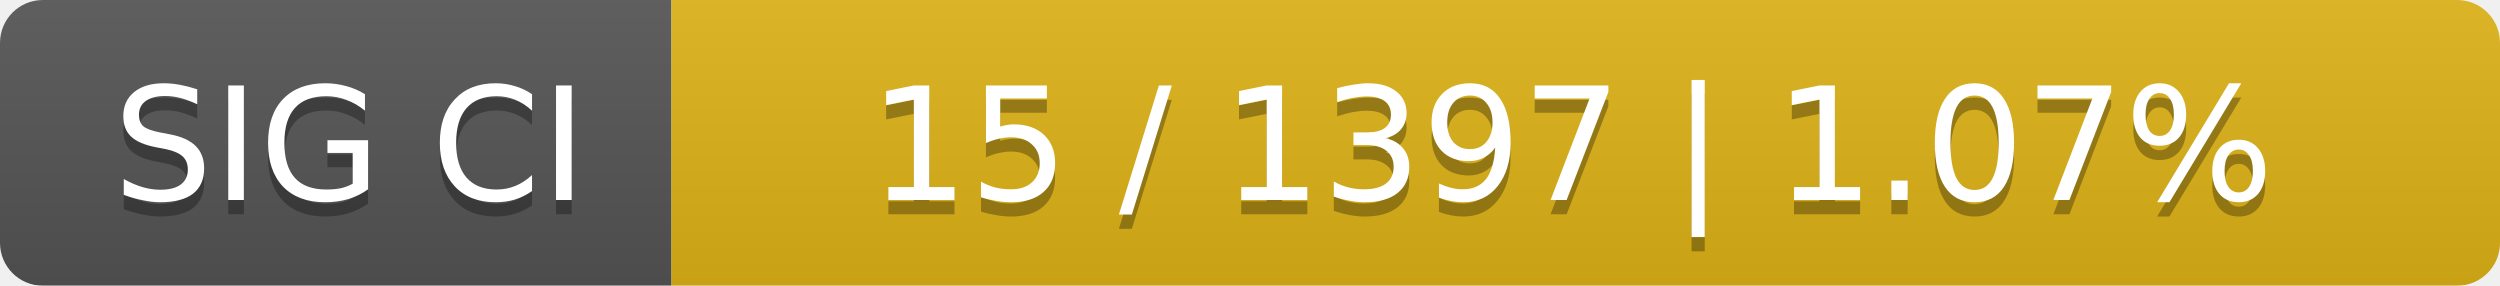
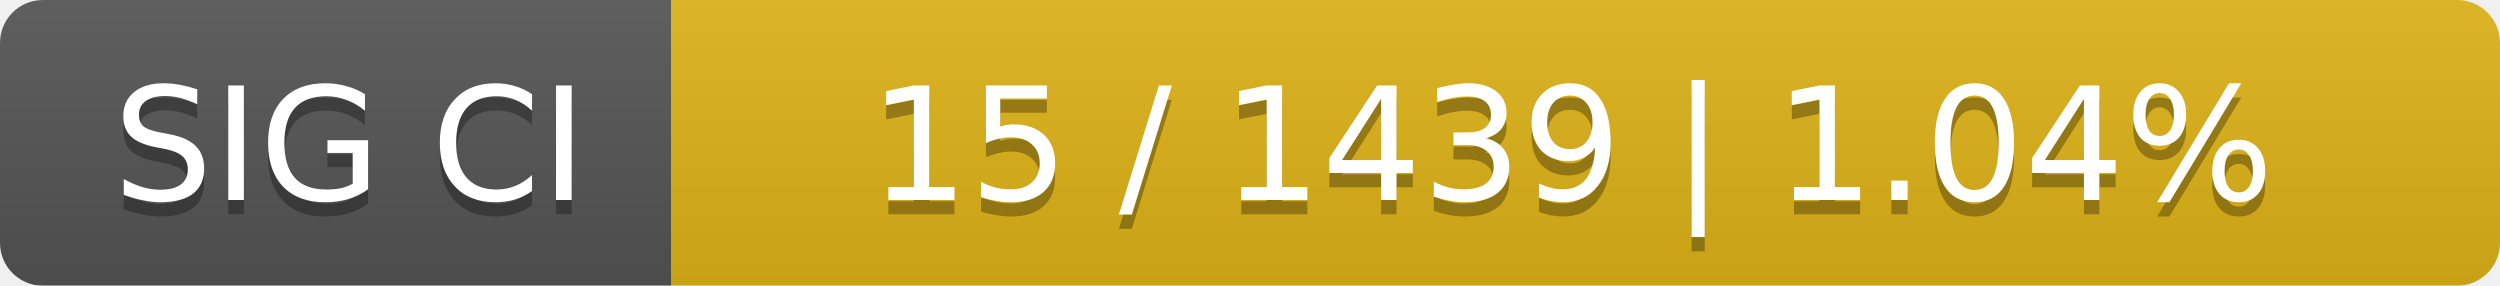
<svg xmlns="http://www.w3.org/2000/svg" width="175" height="20">
  <linearGradient id="smooth" x2="0" y2="100%">
    <stop offset="0" stop-color="#bbb" stop-opacity=".1" />
    <stop offset="1" stop-opacity=".1" />
  </linearGradient>
  <mask id="round">
    <rect width="175" height="20" rx="3" fill="#fff" />
  </mask>
  <g mask="url(#round)">
    <rect width="47" height="20" fill="#555" />
    <rect x="47" width="128" height="20" fill="#dfb317" />
    <rect width="175" height="20" fill="url(#smooth)" />
  </g>
  <g fill="#fff" text-anchor="middle" font-family="DejaVu Sans,Verdana,Geneva,sans-serif" font-size="11">
    <text x="24.5" y="15" fill="#010101" fill-opacity=".3">SIG CI</text>
    <text x="24.5" y="14">SIG CI</text>
-     <text x="110" y="15" fill="#010101" fill-opacity=".3">15 / 1397    |    1.07%</text>
-     <text x="110" y="14">15 / 1397    |    1.07%</text>
+     <text x="110" y="15" fill="#010101" fill-opacity=".3">15 / 1439    |    1.04%</text>
+     <text x="110" y="14">15 / 1439    |    1.04%</text>
  </g>
</svg>
